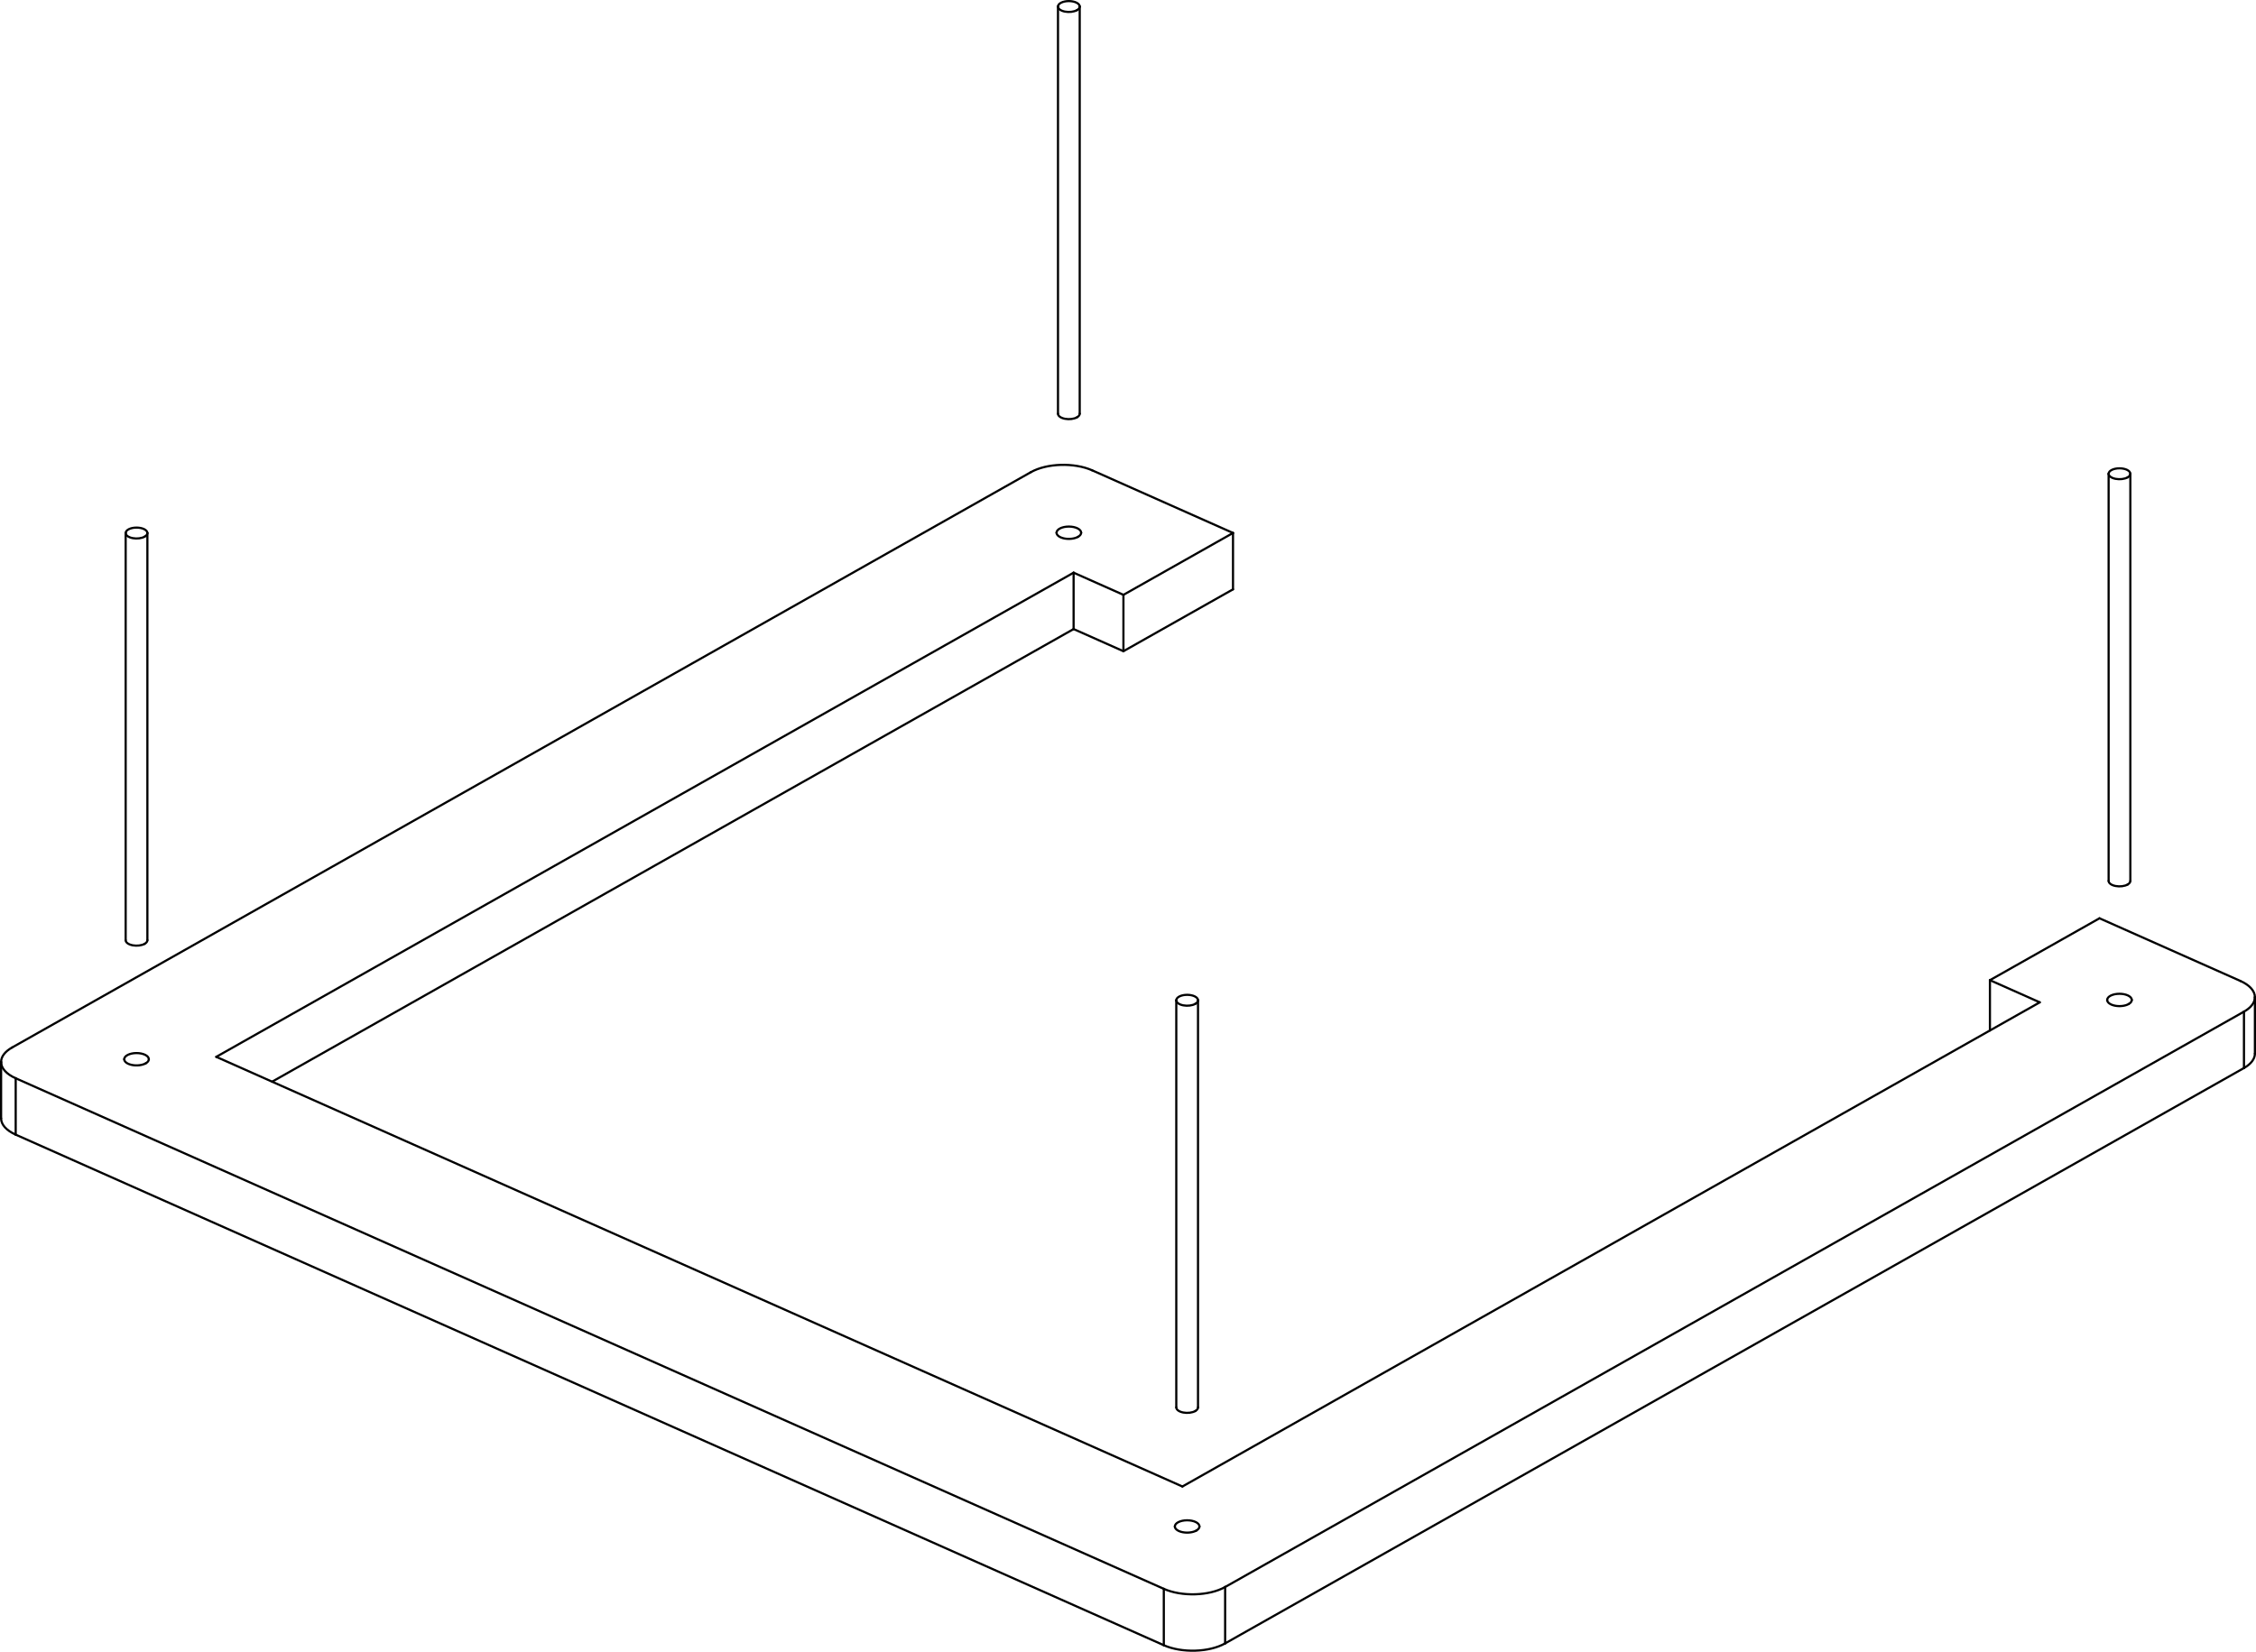
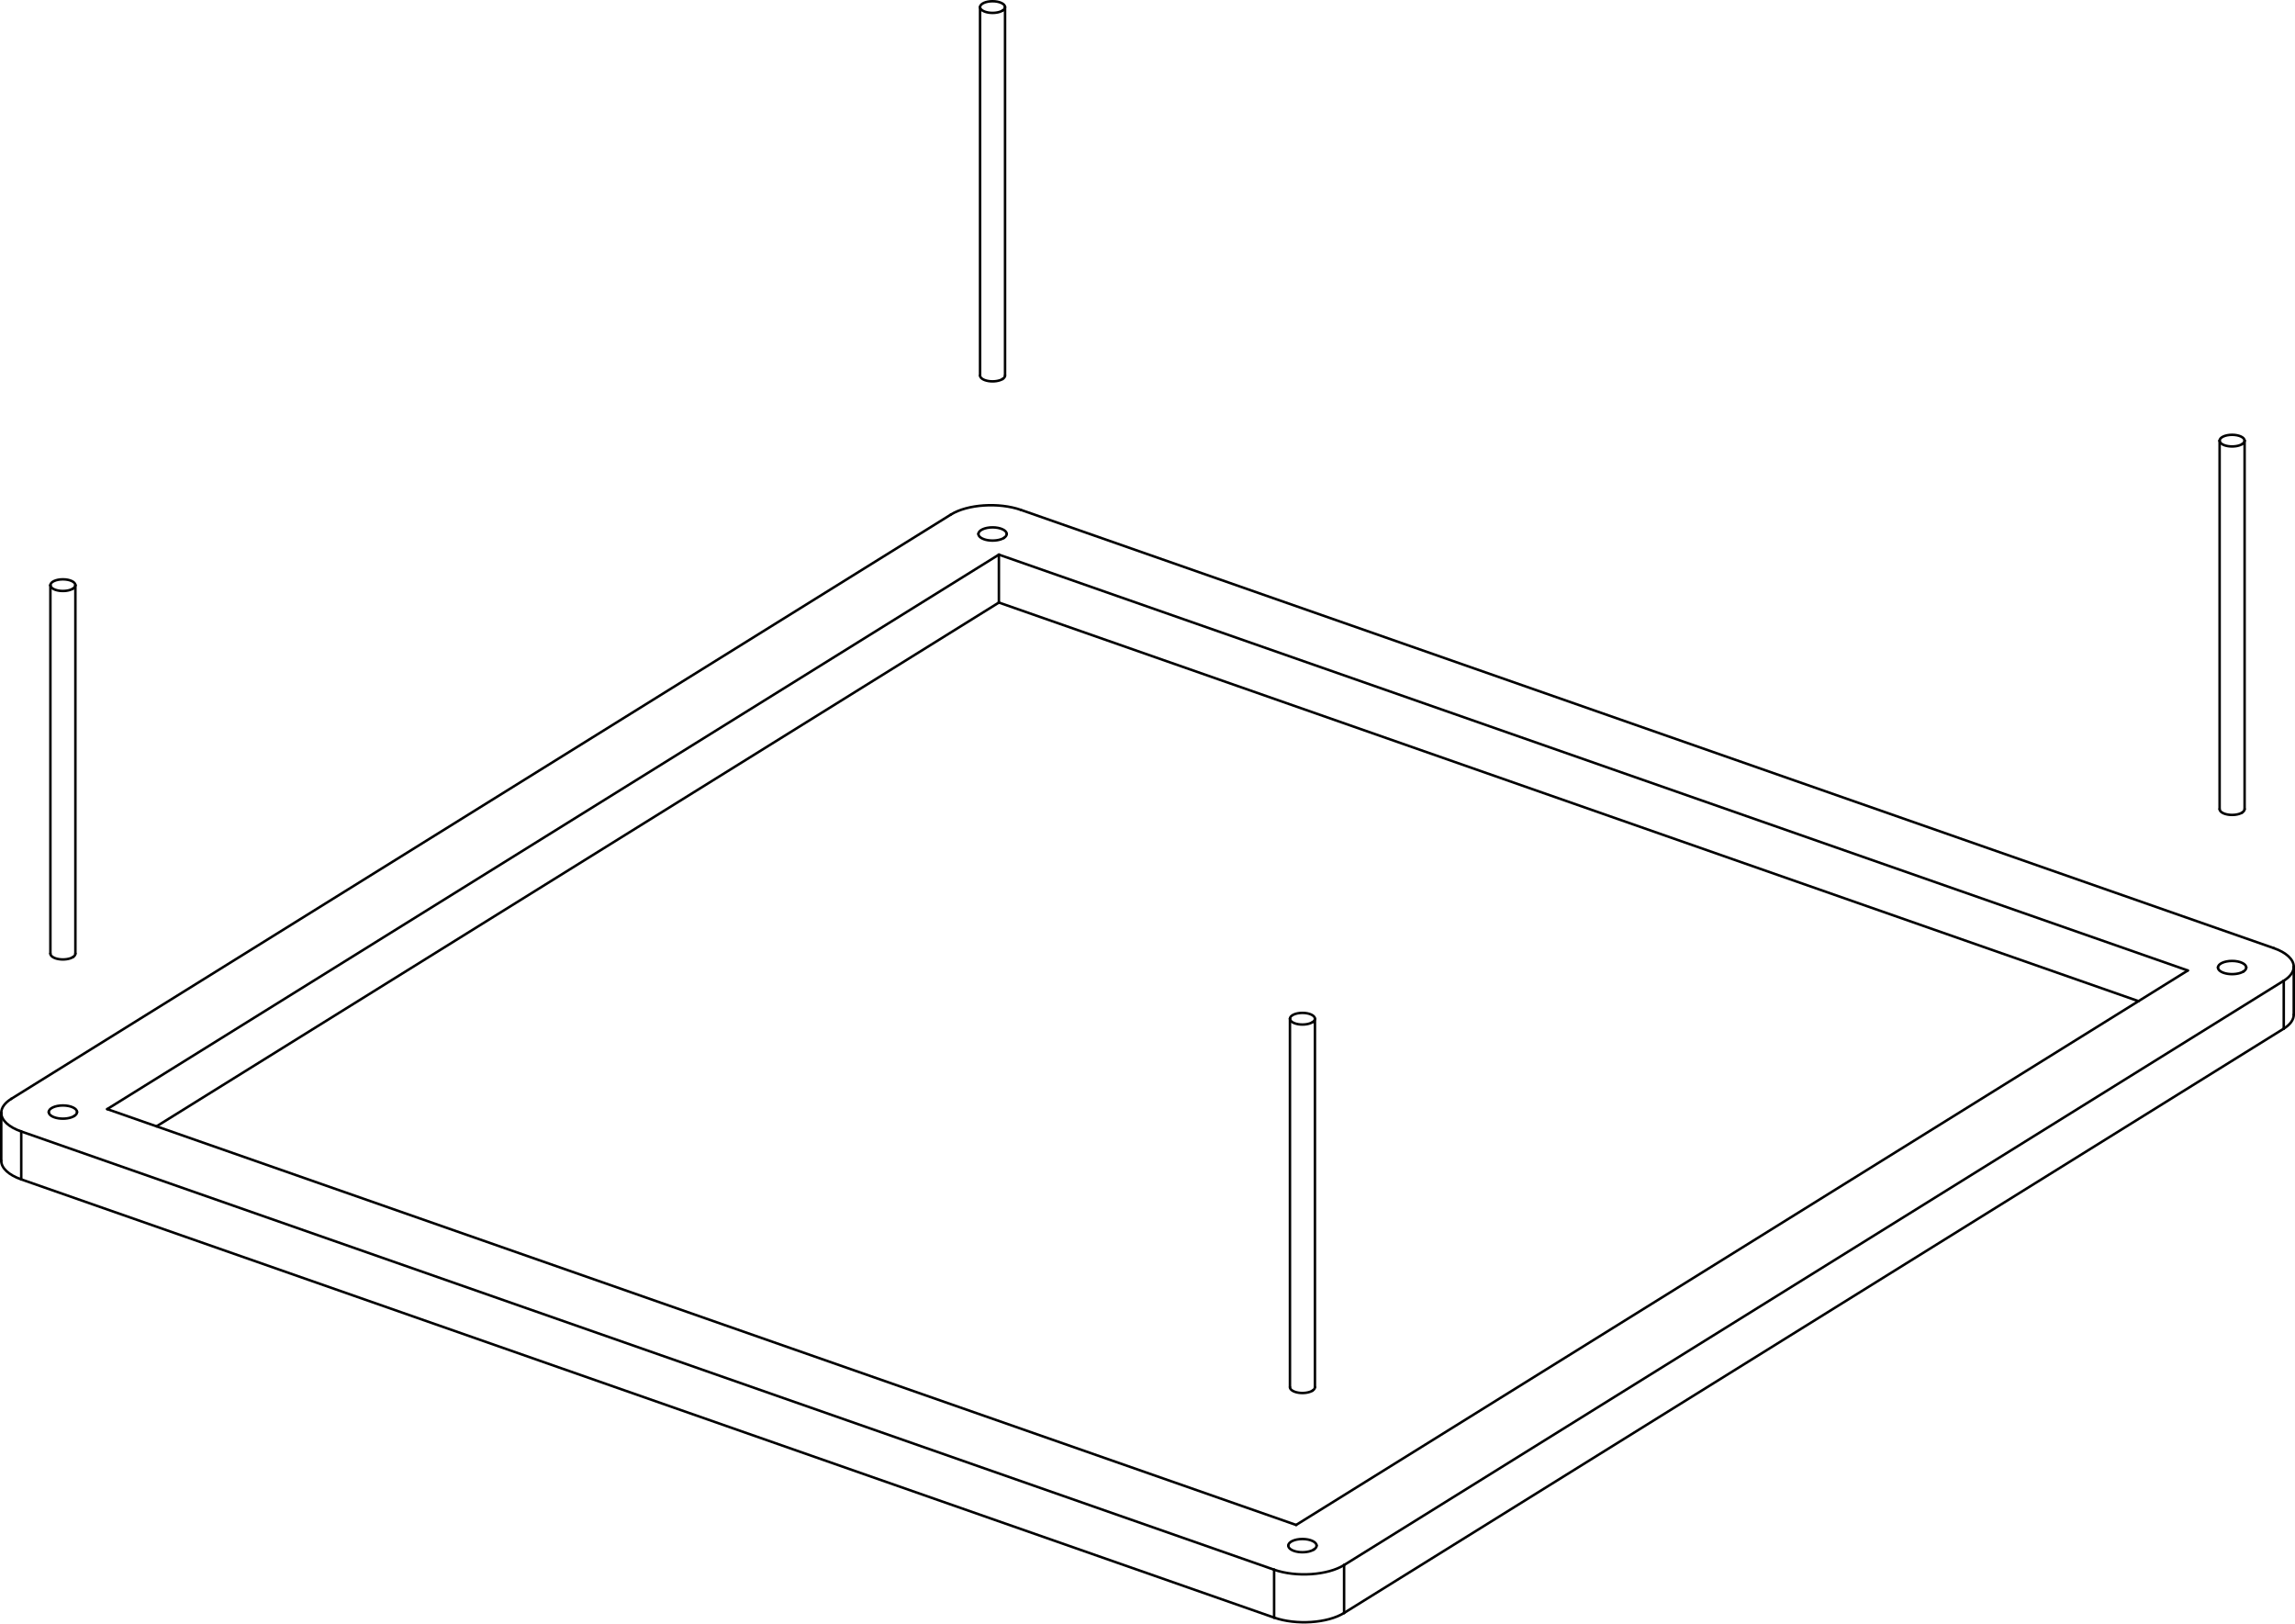
- <svg xmlns="http://www.w3.org/2000/svg" width="311.581mm" height="228.173mm" viewBox="-139.348 -154.733 311.581 228.173" version="1.1">
+ <svg xmlns="http://www.w3.org/2000/svg" width="275.5mm" height="194.886mm" viewBox="-137.75 -126.53 275.5 194.886" version="1.1">
  <g transform="scale(1,-1)" stroke-linecap="round">
    <g fill="none" stroke="rgb(0,0,0)" stroke-width="0.3" id="v">
-       <line x1="-137.686" y1="10.03" x2="3.027" y2="89.509" />
-       <path d="M -137.18,-2.003 A 6.0,3.007 180.0 0,0 -139.198,0.246" />
-       <path d="M -137.18,5.785 A 6.0,3.007 180.0 0,0 -139.198,8.034" />
-       <path d="M -139.198,8.034 A 6.0,3.007 180.0 0,0 -137.686,10.03" />
-       <path d="M 3.027,89.509 A 6.0,3.007 180.0 0,0 11.498,89.762" />
-       <line x1="15.811" y1="64.777" x2="30.945" y2="73.324" />
-       <line x1="15.811" y1="64.777" x2="8.93" y2="67.837" />
-       <line x1="8.93" y1="67.837" x2="-101.767" y2="5.312" />
-       <path d="M 172.083,9.196 A 6.0,3.007 180.0 0,0 170.571,7.2" />
-       <line x1="29.858" y1="-72.279" x2="170.571" y2="7.2" />
-       <path d="M 29.858,-72.279 A 6.0,3.007 180.0 0,0 21.388,-72.532" />
-       <line x1="-137.18" y1="-2.003" x2="21.388" y2="-72.532" />
-       <line x1="11.498" y1="89.762" x2="30.945" y2="81.112" />
-       <line x1="15.811" y1="72.564" x2="30.945" y2="81.112" />
-       <line x1="15.811" y1="72.564" x2="8.93" y2="75.625" />
-       <line x1="8.93" y1="75.625" x2="-109.481" y2="8.743" />
-       <line x1="23.956" y1="-50.608" x2="-109.481" y2="8.743" />
-       <line x1="142.367" y1="16.274" x2="23.956" y2="-50.608" />
-       <line x1="142.367" y1="16.274" x2="135.485" y2="19.335" />
-       <line x1="135.485" y1="19.335" x2="150.619" y2="27.883" />
-       <line x1="150.619" y1="27.883" x2="170.066" y2="19.233" />
-       <path d="M 170.066,19.233 A 6.0,3.007 180.0 0,0 172.083,16.984" />
-       <path d="M 172.083,16.984 A 6.0,3.007 180.0 0,0 170.571,14.987" />
-       <line x1="29.858" y1="-64.491" x2="170.571" y2="14.987" />
-       <path d="M 29.858,-64.491 A 6.0,3.007 180.0 0,0 21.388,-64.744" />
-       <line x1="-137.18" y1="5.785" x2="21.388" y2="-64.744" />
-       <path d="M -119.221,7.848 A 1.7,0.852 -1.6120940945764124e-15 0,1 -118.792,8.414" />
-       <path d="M -118.792,8.414 A 1.7,0.852 -1.6120940945764124e-15 0,1 -122.192,8.414" />
-       <path d="M -122.192,8.414 A 1.7,0.852 -1.6120940945764124e-15 0,1 -119.221,7.848" />
-       <path d="M 25.884,-56.692 A 1.7,0.852 -1.6120940945764124e-15 0,1 26.312,-56.127" />
-       <path d="M 26.312,-56.127 A 1.7,0.852 -1.6120940945764124e-15 0,1 22.912,-56.127" />
-       <path d="M 22.912,-56.127 A 1.7,0.852 -1.6120940945764124e-15 0,1 25.884,-56.692" />
-       <path d="M 9.545,80.579 A 1.7,0.852 -1.6120940945764124e-15 0,1 9.973,81.144" />
-       <path d="M 9.973,81.144 A 1.7,0.852 -1.6120940945764124e-15 0,1 6.573,81.144" />
-       <path d="M 6.573,81.144 A 1.7,0.852 -1.6120940945764124e-15 0,1 9.545,80.579" />
-       <path d="M 154.65,16.038 A 1.7,0.852 -1.6120940945764124e-15 0,1 155.078,16.604" />
-       <path d="M 155.078,16.604 A 1.7,0.852 -1.6120940945764124e-15 0,1 151.678,16.604" />
-       <path d="M 151.678,16.604 A 1.7,0.852 -1.6120940945764124e-15 0,1 154.65,16.038" />
-       <line x1="30.945" y1="81.112" x2="30.945" y2="73.324" />
-       <line x1="15.811" y1="72.564" x2="15.811" y2="64.777" />
-       <line x1="8.93" y1="67.837" x2="8.93" y2="75.625" />
-       <line x1="135.485" y1="19.335" x2="135.485" y2="12.388" />
-       <path d="M -119.37,80.601 A 1.5,0.752 -1.6120940945764124e-15 0,1 -118.992,81.101" />
-       <path d="M -118.992,81.101 A 1.5,0.752 -1.6120940945764124e-15 0,1 -121.992,81.101" />
-       <path d="M -121.992,81.101 A 1.5,0.752 -1.6120940945764124e-15 0,1 -119.37,80.601" />
-       <path d="M -119.37,24.356 A 1.5,0.752 -1.6120940945764124e-15 0,1 -118.992,24.855" />
-       <path d="M -121.992,24.855 A 1.5,0.752 -1.6120940945764124e-15 0,1 -119.37,24.356" />
-       <path d="M 9.395,153.332 A 1.5,0.752 -1.6120940945764124e-15 0,1 9.773,153.831" />
-       <path d="M 9.773,153.831 A 1.5,0.752 -1.6120940945764124e-15 0,1 6.773,153.831" />
-       <path d="M 6.773,153.831 A 1.5,0.752 -1.6120940945764124e-15 0,1 9.395,153.332" />
-       <path d="M 9.395,97.086 A 1.5,0.752 -1.6120940945764124e-15 0,1 9.773,97.585" />
-       <path d="M 6.773,97.585 A 1.5,0.752 -1.6120940945764124e-15 0,1 9.395,97.086" />
-       <path d="M 25.734,16.061 A 1.5,0.752 -1.6120940945764124e-15 0,1 26.112,16.56" />
-       <path d="M 26.112,16.56 A 1.5,0.752 -1.6120940945764124e-15 0,1 23.112,16.56" />
-       <path d="M 23.112,16.56 A 1.5,0.752 -1.6120940945764124e-15 0,1 25.734,16.061" />
-       <path d="M 25.734,-40.185 A 1.5,0.752 -1.6120940945764124e-15 0,1 26.112,-39.686" />
-       <path d="M 23.112,-39.686 A 1.5,0.752 -1.6120940945764124e-15 0,1 25.734,-40.185" />
-       <path d="M 154.5,88.791 A 1.5,0.752 -1.6120940945764124e-15 0,1 154.878,89.29" />
-       <path d="M 154.878,89.29 A 1.5,0.752 -1.6120940945764124e-15 0,1 151.878,89.29" />
-       <path d="M 151.878,89.29 A 1.5,0.752 -1.6120940945764124e-15 0,1 154.5,88.791" />
-       <path d="M 154.5,32.546 A 1.5,0.752 -1.6120940945764124e-15 0,1 154.878,33.045" />
-       <path d="M 151.878,33.045 A 1.5,0.752 -1.6120940945764124e-15 0,1 154.5,32.546" />
-       <line x1="-137.18" y1="-2.003" x2="-137.18" y2="5.785" />
-       <line x1="21.388" y1="-72.532" x2="21.388" y2="-64.744" />
-       <line x1="170.571" y1="7.2" x2="170.571" y2="14.987" />
-       <line x1="29.858" y1="-72.279" x2="29.858" y2="-64.491" />
-       <line x1="-139.198" y1="8.034" x2="-139.198" y2="0.246" />
-       <line x1="172.083" y1="16.984" x2="172.083" y2="9.196" />
-       <line x1="-118.992" y1="24.855" x2="-118.992" y2="81.101" />
-       <line x1="-121.992" y1="24.855" x2="-121.992" y2="81.101" />
-       <line x1="9.773" y1="97.585" x2="9.773" y2="153.831" />
-       <line x1="6.773" y1="97.585" x2="6.773" y2="153.831" />
-       <line x1="26.112" y1="-39.686" x2="26.112" y2="16.56" />
-       <line x1="23.112" y1="-39.686" x2="23.112" y2="16.56" />
-       <line x1="154.878" y1="33.045" x2="154.878" y2="89.29" />
-       <line x1="151.878" y1="33.045" x2="151.878" y2="89.29" />
+       <line x1="-136.4" y1="-5.375" x2="-23.6" y2="64.764" />
+       <path d="M -137.6,-12.804 A 6.0,2.798 -1.3481173251732613e-15 0,1 -135.2,-15.042" />
+       <path d="M -136.4,-5.375 A 6.0,2.798 -1.3481173251732613e-15 0,1 -137.6,-7.054" />
+       <path d="M -137.6,-7.054 A 6.0,2.798 -1.3481173251732613e-15 0,1 -135.2,-9.292" />
+       <path d="M -15.2,65.323 A 6.0,2.798 -1.3481173251732613e-15 0,1 -23.6,64.764" />
+       <line x1="-135.2" y1="-15.042" x2="15.2" y2="-67.646" />
+       <path d="M 15.2,-67.646 A 6.0,2.798 -1.3481173251732613e-15 0,1 23.6,-67.087" />
+       <path d="M 136.4,3.052 A 6.0,2.798 -1.3481173251732613e-15 0,1 137.6,4.731" />
+       <line x1="23.6" y1="-67.087" x2="136.4" y2="3.052" />
+       <line x1="-17.84" y1="54.201" x2="-118.962" y2="-8.676" />
+       <line x1="118.962" y1="6.353" x2="-17.84" y2="54.201" />
+       <line x1="-135.2" y1="-9.292" x2="15.2" y2="-61.897" />
+       <line x1="-15.2" y1="65.323" x2="135.2" y2="12.719" />
+       <path d="M 15.2,-61.897 A 6.0,2.798 -1.3481173251732613e-15 0,1 23.6,-61.337" />
+       <path d="M 136.4,8.802 A 6.0,2.798 -1.3481173251732613e-15 0,1 137.6,10.481" />
+       <path d="M 137.6,10.481 A 6.0,2.798 -1.3481173251732613e-15 0,1 135.2,12.719" />
+       <line x1="23.6" y1="-61.337" x2="136.4" y2="8.802" />
+       <path d="M -128.84,-7.436 A 1.7,0.793 -1.3481173251732613e-15 0,1 -128.5,-6.961" />
+       <path d="M -128.5,-6.961 A 1.7,0.793 -1.3481173251732613e-15 0,1 -131.9,-6.961" />
+       <path d="M -131.9,-6.961 A 1.7,0.793 -1.3481173251732613e-15 0,1 -128.84,-7.436" />
+       <path d="M 19.96,-59.481 A 1.7,0.793 -1.3481173251732613e-15 0,1 20.3,-59.005" />
+       <path d="M 20.3,-59.005 A 1.7,0.793 -1.3481173251732613e-15 0,1 16.9,-59.005" />
+       <path d="M 16.9,-59.005 A 1.7,0.793 -1.3481173251732613e-15 0,1 19.96,-59.481" />
+       <path d="M -17.24,61.956 A 1.7,0.793 -1.3481173251732613e-15 0,1 -16.9,62.432" />
+       <path d="M -16.9,62.432 A 1.7,0.793 -1.3481173251732613e-15 0,1 -20.3,62.432" />
+       <path d="M -20.3,62.432 A 1.7,0.793 -1.3481173251732613e-15 0,1 -17.24,61.956" />
+       <line x1="-17.84" y1="59.951" x2="-124.88" y2="-6.606" />
+       <line x1="124.88" y1="10.033" x2="-17.84" y2="59.951" />
+       <line x1="17.84" y1="-56.524" x2="-124.88" y2="-6.606" />
+       <line x1="124.88" y1="10.033" x2="17.84" y2="-56.524" />
+       <path d="M 131.56,9.912 A 1.7,0.793 -1.3481173251732613e-15 0,1 131.9,10.387" />
+       <path d="M 131.9,10.387 A 1.7,0.793 -1.3481173251732613e-15 0,1 128.5,10.387" />
+       <path d="M 128.5,10.387 A 1.7,0.793 -1.3481173251732613e-15 0,1 131.56,9.912" />
+       <line x1="-17.84" y1="54.201" x2="-17.84" y2="59.951" />
+       <path d="M -129.0,55.869 A 1.5,0.7 -1.3481173251732613e-15 0,1 -128.7,56.288" />
+       <path d="M -128.7,56.288 A 1.5,0.7 -1.3481173251732613e-15 0,1 -131.7,56.288" />
+       <path d="M -131.7,56.288 A 1.5,0.7 -1.3481173251732613e-15 0,1 -129.0,55.869" />
+       <path d="M -129.0,11.638 A 1.5,0.7 -1.3481173251732613e-15 0,1 -128.7,12.058" />
+       <path d="M -131.7,12.058 A 1.5,0.7 -1.3481173251732613e-15 0,1 -129.0,11.638" />
+       <path d="M -17.4,125.261 A 1.5,0.7 -1.3481173251732613e-15 0,1 -17.1,125.681" />
+       <path d="M -17.1,125.681 A 1.5,0.7 -1.3481173251732613e-15 0,1 -20.1,125.681" />
+       <path d="M -20.1,125.681 A 1.5,0.7 -1.3481173251732613e-15 0,1 -17.4,125.261" />
+       <path d="M -17.4,81.031 A 1.5,0.7 -1.3481173251732613e-15 0,1 -17.1,81.451" />
+       <path d="M -20.1,81.451 A 1.5,0.7 -1.3481173251732613e-15 0,1 -17.4,81.031" />
+       <path d="M 19.8,3.824 A 1.5,0.7 -1.3481173251732613e-15 0,1 20.1,4.244" />
+       <path d="M 20.1,4.244 A 1.5,0.7 -1.3481173251732613e-15 0,1 17.1,4.244" />
+       <path d="M 17.1,4.244 A 1.5,0.7 -1.3481173251732613e-15 0,1 19.8,3.824" />
+       <path d="M 19.8,-40.406 A 1.5,0.7 -1.3481173251732613e-15 0,1 20.1,-39.986" />
+       <path d="M 17.1,-39.986 A 1.5,0.7 -1.3481173251732613e-15 0,1 19.8,-40.406" />
+       <path d="M 131.4,73.217 A 1.5,0.7 -1.3481173251732613e-15 0,1 131.7,73.636" />
+       <path d="M 131.7,73.636 A 1.5,0.7 -1.3481173251732613e-15 0,1 128.7,73.636" />
+       <path d="M 128.7,73.636 A 1.5,0.7 -1.3481173251732613e-15 0,1 131.4,73.217" />
+       <path d="M 131.4,28.987 A 1.5,0.7 -1.3481173251732613e-15 0,1 131.7,29.406" />
+       <path d="M 128.7,29.406 A 1.5,0.7 -1.3481173251732613e-15 0,1 131.4,28.987" />
+       <line x1="-135.2" y1="-15.042" x2="-135.2" y2="-9.292" />
+       <line x1="15.2" y1="-67.646" x2="15.2" y2="-61.897" />
+       <line x1="23.6" y1="-67.087" x2="23.6" y2="-61.337" />
+       <line x1="136.4" y1="3.052" x2="136.4" y2="8.802" />
+       <line x1="-137.6" y1="-7.054" x2="-137.6" y2="-12.804" />
+       <line x1="137.6" y1="10.481" x2="137.6" y2="4.731" />
+       <line x1="-128.7" y1="12.058" x2="-128.7" y2="56.288" />
+       <line x1="-131.7" y1="12.058" x2="-131.7" y2="56.288" />
+       <line x1="-17.1" y1="81.451" x2="-17.1" y2="125.681" />
+       <line x1="-20.1" y1="81.451" x2="-20.1" y2="125.681" />
+       <line x1="20.1" y1="-39.986" x2="20.1" y2="4.244" />
+       <line x1="17.1" y1="-39.986" x2="17.1" y2="4.244" />
+       <line x1="131.7" y1="29.406" x2="131.7" y2="73.636" />
+       <line x1="128.7" y1="29.406" x2="128.7" y2="73.636" />
    </g>
  </g>
</svg>
